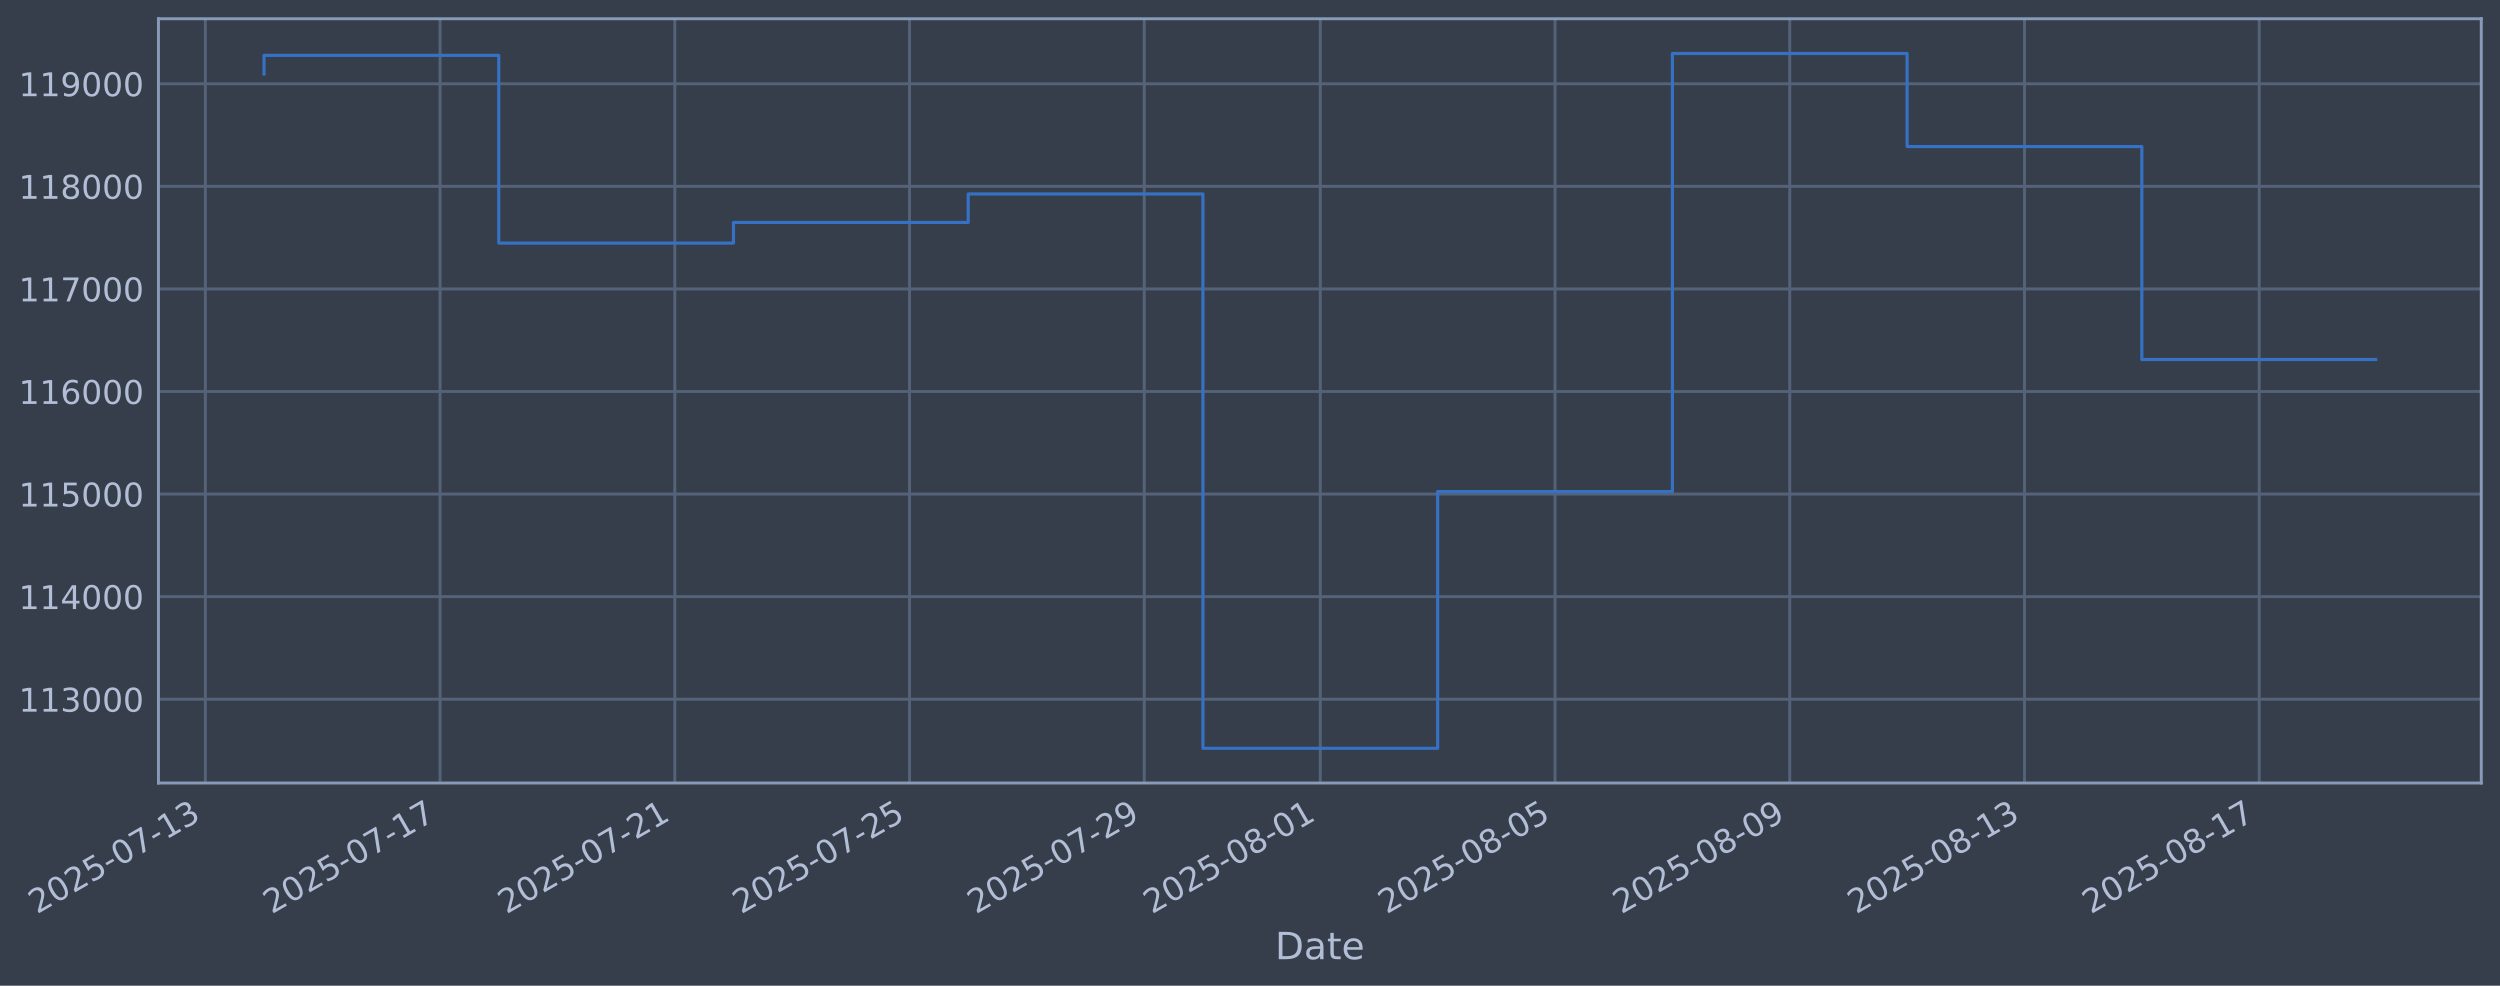
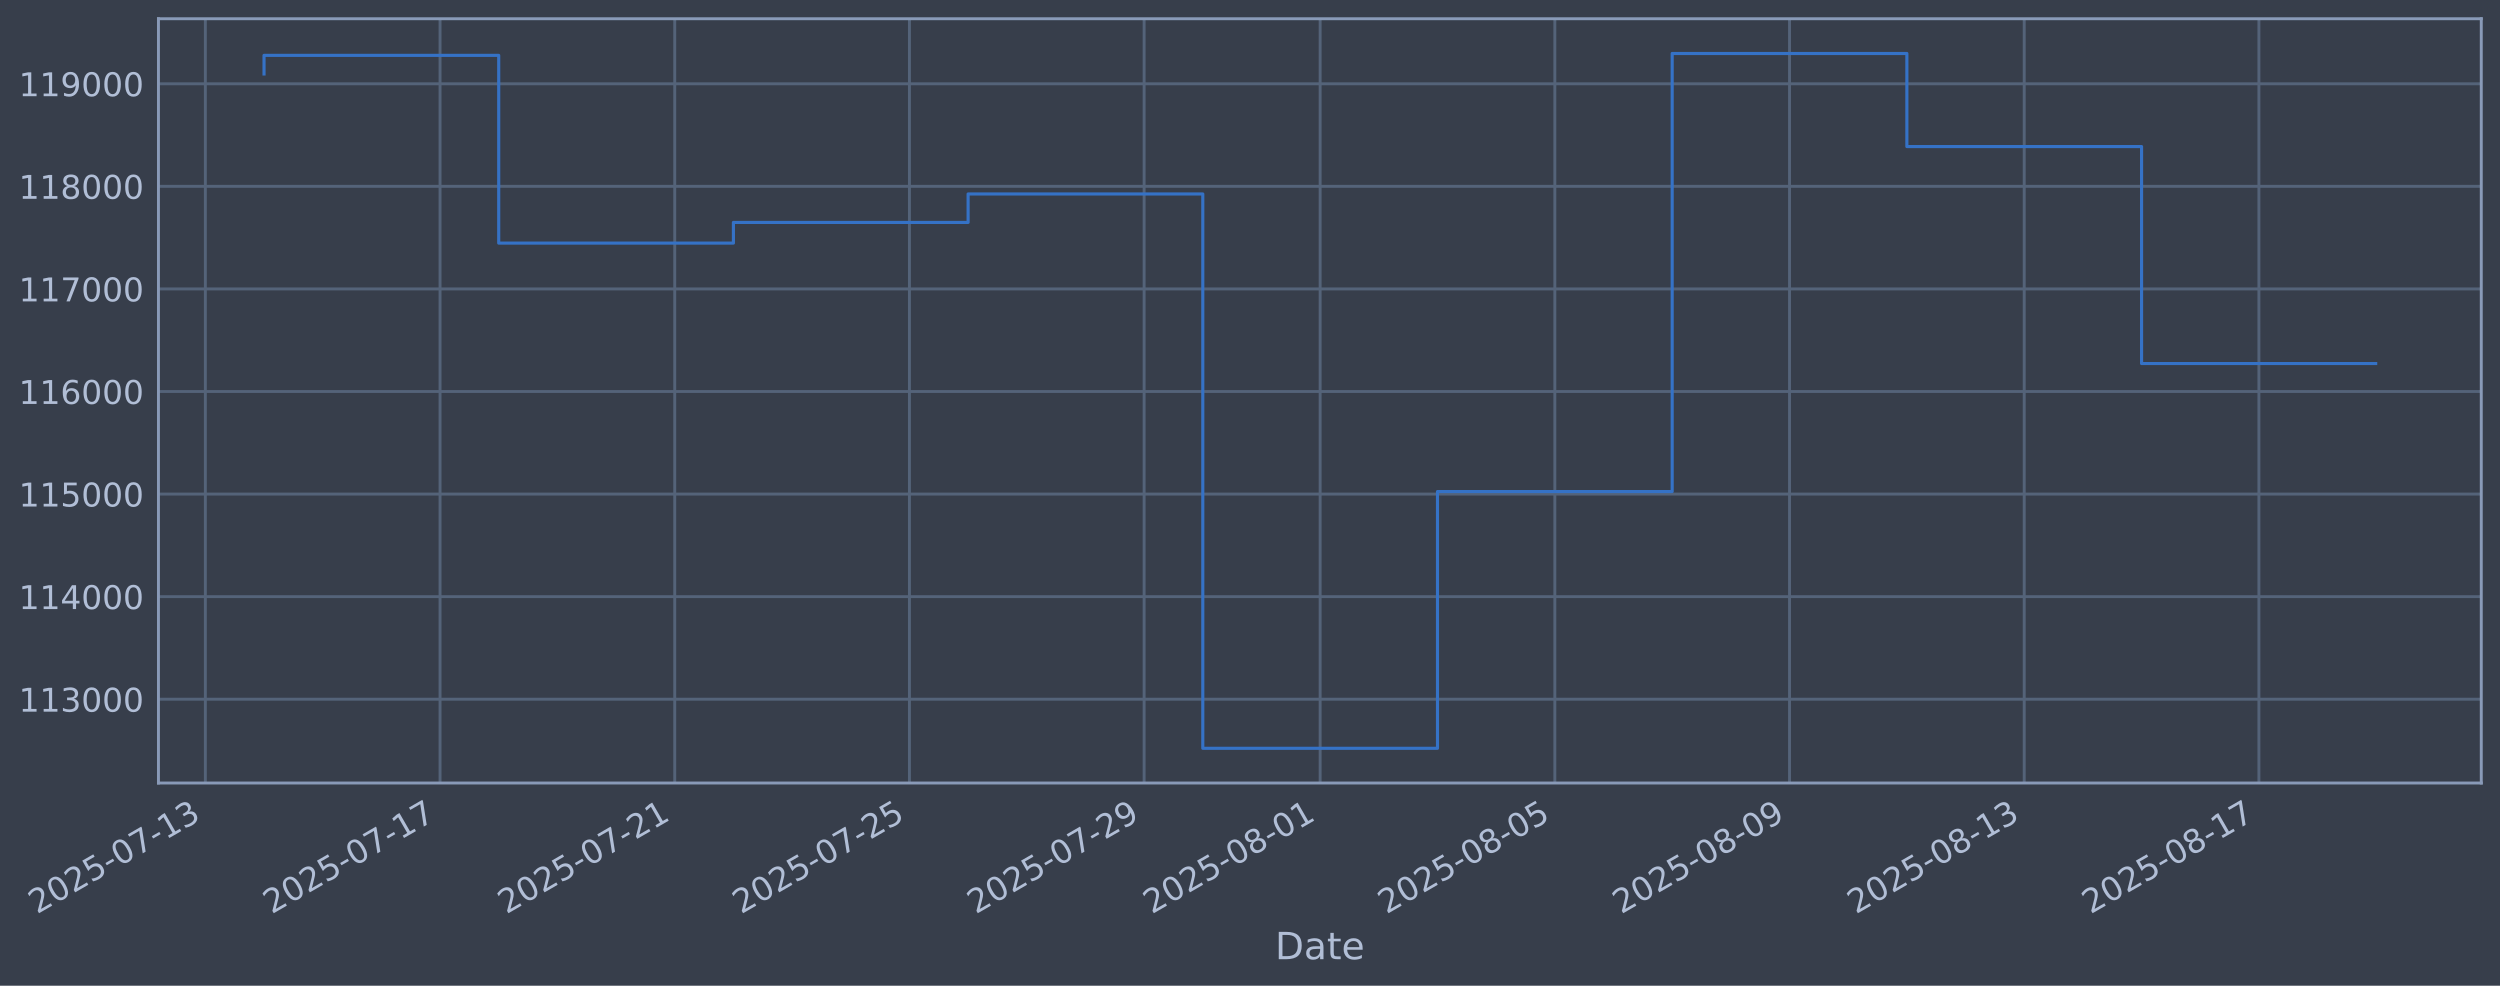
<svg xmlns="http://www.w3.org/2000/svg" xmlns:xlink="http://www.w3.org/1999/xlink" width="960.9pt" height="378.87pt" viewBox="0 0 960.9 378.87" version="1.1">
  <defs>
    <style type="text/css">*{stroke-linejoin: round; stroke-linecap: butt}</style>
  </defs>
  <g id="figure_1">
    <g id="patch_1">
      <path d="M 0 378.87  L 960.9 378.87  L 960.9 0  L 0 0  z " style="fill: #373e4b" />
    </g>
    <g id="axes_1">
      <g id="patch_2">
        <path d="M 60.901 300.96  L 953.701 300.96  L 953.701 7.2  L 60.901 7.2  z " style="fill: #373e4b" />
      </g>
      <g id="matplotlib.axis_1">
        <g id="xtick_1">
          <g id="line2d_1">
-             <path d="M 78.927 300.96  L 78.927 7.2  " clip-path="url(#p9350809617)" style="fill: none; stroke: #546379; stroke-width: 1.12; stroke-linecap: square" />
+             <path d="M 78.931 300.96  L 78.931 7.2  " clip-path="url(#p6017f4eac0)" style="fill: none; stroke: #546379; stroke-width: 1.12; stroke-linecap: square" />
          </g>
          <g id="line2d_2" />
          <g id="text_1">
-             <g style="fill: #b1bed6" transform="translate(14.20191 351.4642) rotate(-30) scale(0.126 -0.126)">
+             <g style="fill: #b1bed6" transform="translate(14.20529 351.4642) rotate(-30) scale(0.126 -0.126)">
              <defs>
                <path id="DejaVuSans-32" d="M 1228 531  L 3431 531  L 3431 0  L 469 0  L 469 531  Q 828 903 1448 1529  Q 2069 2156 2228 2338  Q 2531 2678 2651 2914  Q 2772 3150 2772 3378  Q 2772 3750 2511 3984  Q 2250 4219 1831 4219  Q 1534 4219 1204 4116  Q 875 4013 500 3803  L 500 4441  Q 881 4594 1212 4672  Q 1544 4750 1819 4750  Q 2544 4750 2975 4387  Q 3406 4025 3406 3419  Q 3406 3131 3298 2873  Q 3191 2616 2906 2266  Q 2828 2175 2409 1742  Q 1991 1309 1228 531  z " transform="scale(0.015625)" />
                <path id="DejaVuSans-30" d="M 2034 4250  Q 1547 4250 1301 3770  Q 1056 3291 1056 2328  Q 1056 1369 1301 889  Q 1547 409 2034 409  Q 2525 409 2770 889  Q 3016 1369 3016 2328  Q 3016 3291 2770 3770  Q 2525 4250 2034 4250  z M 2034 4750  Q 2819 4750 3233 4129  Q 3647 3509 3647 2328  Q 3647 1150 3233 529  Q 2819 -91 2034 -91  Q 1250 -91 836 529  Q 422 1150 422 2328  Q 422 3509 836 4129  Q 1250 4750 2034 4750  z " transform="scale(0.015625)" />
                <path id="DejaVuSans-35" d="M 691 4666  L 3169 4666  L 3169 4134  L 1269 4134  L 1269 2991  Q 1406 3038 1543 3061  Q 1681 3084 1819 3084  Q 2600 3084 3056 2656  Q 3513 2228 3513 1497  Q 3513 744 3044 326  Q 2575 -91 1722 -91  Q 1428 -91 1123 -41  Q 819 9 494 109  L 494 744  Q 775 591 1075 516  Q 1375 441 1709 441  Q 2250 441 2565 725  Q 2881 1009 2881 1497  Q 2881 1984 2565 2268  Q 2250 2553 1709 2553  Q 1456 2553 1204 2497  Q 953 2441 691 2322  L 691 4666  z " transform="scale(0.015625)" />
                <path id="DejaVuSans-2d" d="M 313 2009  L 1997 2009  L 1997 1497  L 313 1497  L 313 2009  z " transform="scale(0.015625)" />
                <path id="DejaVuSans-37" d="M 525 4666  L 3525 4666  L 3525 4397  L 1831 0  L 1172 0  L 2766 4134  L 525 4134  L 525 4666  z " transform="scale(0.015625)" />
                <path id="DejaVuSans-31" d="M 794 531  L 1825 531  L 1825 4091  L 703 3866  L 703 4441  L 1819 4666  L 2450 4666  L 2450 531  L 3481 531  L 3481 0  L 794 0  L 794 531  z " transform="scale(0.015625)" />
                <path id="DejaVuSans-33" d="M 2597 2516  Q 3050 2419 3304 2112  Q 3559 1806 3559 1356  Q 3559 666 3084 287  Q 2609 -91 1734 -91  Q 1441 -91 1130 -33  Q 819 25 488 141  L 488 750  Q 750 597 1062 519  Q 1375 441 1716 441  Q 2309 441 2620 675  Q 2931 909 2931 1356  Q 2931 1769 2642 2001  Q 2353 2234 1838 2234  L 1294 2234  L 1294 2753  L 1863 2753  Q 2328 2753 2575 2939  Q 2822 3125 2822 3475  Q 2822 3834 2567 4026  Q 2313 4219 1838 4219  Q 1578 4219 1281 4162  Q 984 4106 628 3988  L 628 4550  Q 988 4650 1302 4700  Q 1616 4750 1894 4750  Q 2613 4750 3031 4423  Q 3450 4097 3450 3541  Q 3450 3153 3228 2886  Q 3006 2619 2597 2516  z " transform="scale(0.015625)" />
              </defs>
              <use xlink:href="#DejaVuSans-32" />
              <use xlink:href="#DejaVuSans-30" transform="translate(63.62305 0)" />
              <use xlink:href="#DejaVuSans-32" transform="translate(127.2461 0)" />
              <use xlink:href="#DejaVuSans-35" transform="translate(190.8691 0)" />
              <use xlink:href="#DejaVuSans-2d" transform="translate(254.4922 0)" />
              <use xlink:href="#DejaVuSans-30" transform="translate(290.5762 0)" />
              <use xlink:href="#DejaVuSans-37" transform="translate(354.1992 0)" />
              <use xlink:href="#DejaVuSans-2d" transform="translate(417.8223 0)" />
              <use xlink:href="#DejaVuSans-31" transform="translate(453.9062 0)" />
              <use xlink:href="#DejaVuSans-33" transform="translate(517.5293 0)" />
            </g>
          </g>
        </g>
        <g id="xtick_2">
          <g id="line2d_3">
-             <path d="M 169.147 300.96  L 169.147 7.2  " clip-path="url(#p9350809617)" style="fill: none; stroke: #546379; stroke-width: 1.12; stroke-linecap: square" />
+             <path d="M 169.137 300.96  L 169.137 7.2  " clip-path="url(#p6017f4eac0)" style="fill: none; stroke: #546379; stroke-width: 1.12; stroke-linecap: square" />
          </g>
          <g id="line2d_4" />
          <g id="text_2">
-             <g style="fill: #b1bed6" transform="translate(104.4215 351.4642) rotate(-30) scale(0.126 -0.126)">
+             <g style="fill: #b1bed6" transform="translate(104.4114 351.4642) rotate(-30) scale(0.126 -0.126)">
              <use xlink:href="#DejaVuSans-32" />
              <use xlink:href="#DejaVuSans-30" transform="translate(63.62305 0)" />
              <use xlink:href="#DejaVuSans-32" transform="translate(127.2461 0)" />
              <use xlink:href="#DejaVuSans-35" transform="translate(190.8691 0)" />
              <use xlink:href="#DejaVuSans-2d" transform="translate(254.4922 0)" />
              <use xlink:href="#DejaVuSans-30" transform="translate(290.5762 0)" />
              <use xlink:href="#DejaVuSans-37" transform="translate(354.1992 0)" />
              <use xlink:href="#DejaVuSans-2d" transform="translate(417.8223 0)" />
              <use xlink:href="#DejaVuSans-31" transform="translate(453.9062 0)" />
              <use xlink:href="#DejaVuSans-37" transform="translate(517.5293 0)" />
            </g>
          </g>
        </g>
        <g id="xtick_3">
          <g id="line2d_5">
-             <path d="M 259.367 300.96  L 259.367 7.2  " clip-path="url(#p9350809617)" style="fill: none; stroke: #546379; stroke-width: 1.12; stroke-linecap: square" />
+             <path d="M 259.343 300.96  L 259.343 7.2  " clip-path="url(#p6017f4eac0)" style="fill: none; stroke: #546379; stroke-width: 1.12; stroke-linecap: square" />
          </g>
          <g id="line2d_6" />
          <g id="text_3">
-             <g style="fill: #b1bed6" transform="translate(194.6411 351.4642) rotate(-30) scale(0.126 -0.126)">
+             <g style="fill: #b1bed6" transform="translate(194.6174 351.4642) rotate(-30) scale(0.126 -0.126)">
              <use xlink:href="#DejaVuSans-32" />
              <use xlink:href="#DejaVuSans-30" transform="translate(63.62305 0)" />
              <use xlink:href="#DejaVuSans-32" transform="translate(127.2461 0)" />
              <use xlink:href="#DejaVuSans-35" transform="translate(190.8691 0)" />
              <use xlink:href="#DejaVuSans-2d" transform="translate(254.4922 0)" />
              <use xlink:href="#DejaVuSans-30" transform="translate(290.5762 0)" />
              <use xlink:href="#DejaVuSans-37" transform="translate(354.1992 0)" />
              <use xlink:href="#DejaVuSans-2d" transform="translate(417.8223 0)" />
              <use xlink:href="#DejaVuSans-32" transform="translate(453.9062 0)" />
              <use xlink:href="#DejaVuSans-31" transform="translate(517.5293 0)" />
            </g>
          </g>
        </g>
        <g id="xtick_4">
          <g id="line2d_7">
-             <path d="M 349.586 300.96  L 349.586 7.2  " clip-path="url(#p9350809617)" style="fill: none; stroke: #546379; stroke-width: 1.12; stroke-linecap: square" />
+             <path d="M 349.549 300.96  L 349.549 7.2  " clip-path="url(#p6017f4eac0)" style="fill: none; stroke: #546379; stroke-width: 1.12; stroke-linecap: square" />
          </g>
          <g id="line2d_8" />
          <g id="text_4">
-             <g style="fill: #b1bed6" transform="translate(284.8607 351.4642) rotate(-30) scale(0.126 -0.126)">
+             <g style="fill: #b1bed6" transform="translate(284.8235 351.4642) rotate(-30) scale(0.126 -0.126)">
              <use xlink:href="#DejaVuSans-32" />
              <use xlink:href="#DejaVuSans-30" transform="translate(63.62305 0)" />
              <use xlink:href="#DejaVuSans-32" transform="translate(127.2461 0)" />
              <use xlink:href="#DejaVuSans-35" transform="translate(190.8691 0)" />
              <use xlink:href="#DejaVuSans-2d" transform="translate(254.4922 0)" />
              <use xlink:href="#DejaVuSans-30" transform="translate(290.5762 0)" />
              <use xlink:href="#DejaVuSans-37" transform="translate(354.1992 0)" />
              <use xlink:href="#DejaVuSans-2d" transform="translate(417.8223 0)" />
              <use xlink:href="#DejaVuSans-32" transform="translate(453.9062 0)" />
              <use xlink:href="#DejaVuSans-35" transform="translate(517.5293 0)" />
            </g>
          </g>
        </g>
        <g id="xtick_5">
          <g id="line2d_9">
-             <path d="M 439.806 300.96  L 439.806 7.2  " clip-path="url(#p9350809617)" style="fill: none; stroke: #546379; stroke-width: 1.12; stroke-linecap: square" />
+             <path d="M 439.755 300.96  L 439.755 7.2  " clip-path="url(#p6017f4eac0)" style="fill: none; stroke: #546379; stroke-width: 1.12; stroke-linecap: square" />
          </g>
          <g id="line2d_10" />
          <g id="text_5">
-             <g style="fill: #b1bed6" transform="translate(375.0803 351.4642) rotate(-30) scale(0.126 -0.126)">
+             <g style="fill: #b1bed6" transform="translate(375.0296 351.4642) rotate(-30) scale(0.126 -0.126)">
              <defs>
                <path id="DejaVuSans-39" d="M 703 97  L 703 672  Q 941 559 1184 500  Q 1428 441 1663 441  Q 2288 441 2617 861  Q 2947 1281 2994 2138  Q 2813 1869 2534 1725  Q 2256 1581 1919 1581  Q 1219 1581 811 2004  Q 403 2428 403 3163  Q 403 3881 828 4315  Q 1253 4750 1959 4750  Q 2769 4750 3195 4129  Q 3622 3509 3622 2328  Q 3622 1225 3098 567  Q 2575 -91 1691 -91  Q 1453 -91 1209 -44  Q 966 3 703 97  z M 1959 2075  Q 2384 2075 2632 2365  Q 2881 2656 2881 3163  Q 2881 3666 2632 3958  Q 2384 4250 1959 4250  Q 1534 4250 1286 3958  Q 1038 3666 1038 3163  Q 1038 2656 1286 2365  Q 1534 2075 1959 2075  z " transform="scale(0.015625)" />
              </defs>
              <use xlink:href="#DejaVuSans-32" />
              <use xlink:href="#DejaVuSans-30" transform="translate(63.62305 0)" />
              <use xlink:href="#DejaVuSans-32" transform="translate(127.2461 0)" />
              <use xlink:href="#DejaVuSans-35" transform="translate(190.8691 0)" />
              <use xlink:href="#DejaVuSans-2d" transform="translate(254.4922 0)" />
              <use xlink:href="#DejaVuSans-30" transform="translate(290.5762 0)" />
              <use xlink:href="#DejaVuSans-37" transform="translate(354.1992 0)" />
              <use xlink:href="#DejaVuSans-2d" transform="translate(417.8223 0)" />
              <use xlink:href="#DejaVuSans-32" transform="translate(453.9062 0)" />
              <use xlink:href="#DejaVuSans-39" transform="translate(517.5293 0)" />
            </g>
          </g>
        </g>
        <g id="xtick_6">
          <g id="line2d_11">
-             <path d="M 507.471 300.96  L 507.471 7.2  " clip-path="url(#p9350809617)" style="fill: none; stroke: #546379; stroke-width: 1.12; stroke-linecap: square" />
+             <path d="M 507.41 300.96  L 507.41 7.2  " clip-path="url(#p6017f4eac0)" style="fill: none; stroke: #546379; stroke-width: 1.12; stroke-linecap: square" />
          </g>
          <g id="line2d_12" />
          <g id="text_6">
-             <g style="fill: #b1bed6" transform="translate(442.745 351.4642) rotate(-30) scale(0.126 -0.126)">
+             <g style="fill: #b1bed6" transform="translate(442.6841 351.4642) rotate(-30) scale(0.126 -0.126)">
              <defs>
                <path id="DejaVuSans-38" d="M 2034 2216  Q 1584 2216 1326 1975  Q 1069 1734 1069 1313  Q 1069 891 1326 650  Q 1584 409 2034 409  Q 2484 409 2743 651  Q 3003 894 3003 1313  Q 3003 1734 2745 1975  Q 2488 2216 2034 2216  z M 1403 2484  Q 997 2584 770 2862  Q 544 3141 544 3541  Q 544 4100 942 4425  Q 1341 4750 2034 4750  Q 2731 4750 3128 4425  Q 3525 4100 3525 3541  Q 3525 3141 3298 2862  Q 3072 2584 2669 2484  Q 3125 2378 3379 2068  Q 3634 1759 3634 1313  Q 3634 634 3220 271  Q 2806 -91 2034 -91  Q 1263 -91 848 271  Q 434 634 434 1313  Q 434 1759 690 2068  Q 947 2378 1403 2484  z M 1172 3481  Q 1172 3119 1398 2916  Q 1625 2713 2034 2713  Q 2441 2713 2670 2916  Q 2900 3119 2900 3481  Q 2900 3844 2670 4047  Q 2441 4250 2034 4250  Q 1625 4250 1398 4047  Q 1172 3844 1172 3481  z " transform="scale(0.015625)" />
              </defs>
              <use xlink:href="#DejaVuSans-32" />
              <use xlink:href="#DejaVuSans-30" transform="translate(63.62305 0)" />
              <use xlink:href="#DejaVuSans-32" transform="translate(127.2461 0)" />
              <use xlink:href="#DejaVuSans-35" transform="translate(190.8691 0)" />
              <use xlink:href="#DejaVuSans-2d" transform="translate(254.4922 0)" />
              <use xlink:href="#DejaVuSans-30" transform="translate(290.5762 0)" />
              <use xlink:href="#DejaVuSans-38" transform="translate(354.1992 0)" />
              <use xlink:href="#DejaVuSans-2d" transform="translate(417.8223 0)" />
              <use xlink:href="#DejaVuSans-30" transform="translate(453.9062 0)" />
              <use xlink:href="#DejaVuSans-31" transform="translate(517.5293 0)" />
            </g>
          </g>
        </g>
        <g id="xtick_7">
          <g id="line2d_13">
-             <path d="M 597.69 300.96  L 597.69 7.2  " clip-path="url(#p9350809617)" style="fill: none; stroke: #546379; stroke-width: 1.12; stroke-linecap: square" />
+             <path d="M 597.616 300.96  L 597.616 7.2  " clip-path="url(#p6017f4eac0)" style="fill: none; stroke: #546379; stroke-width: 1.12; stroke-linecap: square" />
          </g>
          <g id="line2d_14" />
          <g id="text_7">
-             <g style="fill: #b1bed6" transform="translate(532.9646 351.4642) rotate(-30) scale(0.126 -0.126)">
+             <g style="fill: #b1bed6" transform="translate(532.8902 351.4642) rotate(-30) scale(0.126 -0.126)">
              <use xlink:href="#DejaVuSans-32" />
              <use xlink:href="#DejaVuSans-30" transform="translate(63.62305 0)" />
              <use xlink:href="#DejaVuSans-32" transform="translate(127.2461 0)" />
              <use xlink:href="#DejaVuSans-35" transform="translate(190.8691 0)" />
              <use xlink:href="#DejaVuSans-2d" transform="translate(254.4922 0)" />
              <use xlink:href="#DejaVuSans-30" transform="translate(290.5762 0)" />
              <use xlink:href="#DejaVuSans-38" transform="translate(354.1992 0)" />
              <use xlink:href="#DejaVuSans-2d" transform="translate(417.8223 0)" />
              <use xlink:href="#DejaVuSans-30" transform="translate(453.9062 0)" />
              <use xlink:href="#DejaVuSans-35" transform="translate(517.5293 0)" />
            </g>
          </g>
        </g>
        <g id="xtick_8">
          <g id="line2d_15">
-             <path d="M 687.91 300.96  L 687.91 7.2  " clip-path="url(#p9350809617)" style="fill: none; stroke: #546379; stroke-width: 1.12; stroke-linecap: square" />
+             <path d="M 687.822 300.96  L 687.822 7.2  " clip-path="url(#p6017f4eac0)" style="fill: none; stroke: #546379; stroke-width: 1.12; stroke-linecap: square" />
          </g>
          <g id="line2d_16" />
          <g id="text_8">
-             <g style="fill: #b1bed6" transform="translate(623.1842 351.4642) rotate(-30) scale(0.126 -0.126)">
+             <g style="fill: #b1bed6" transform="translate(623.0963 351.4642) rotate(-30) scale(0.126 -0.126)">
              <use xlink:href="#DejaVuSans-32" />
              <use xlink:href="#DejaVuSans-30" transform="translate(63.62305 0)" />
              <use xlink:href="#DejaVuSans-32" transform="translate(127.2461 0)" />
              <use xlink:href="#DejaVuSans-35" transform="translate(190.8691 0)" />
              <use xlink:href="#DejaVuSans-2d" transform="translate(254.4922 0)" />
              <use xlink:href="#DejaVuSans-30" transform="translate(290.5762 0)" />
              <use xlink:href="#DejaVuSans-38" transform="translate(354.1992 0)" />
              <use xlink:href="#DejaVuSans-2d" transform="translate(417.8223 0)" />
              <use xlink:href="#DejaVuSans-30" transform="translate(453.9062 0)" />
              <use xlink:href="#DejaVuSans-39" transform="translate(517.5293 0)" />
            </g>
          </g>
        </g>
        <g id="xtick_9">
          <g id="line2d_17">
-             <path d="M 778.129 300.96  L 778.129 7.2  " clip-path="url(#p9350809617)" style="fill: none; stroke: #546379; stroke-width: 1.12; stroke-linecap: square" />
+             <path d="M 778.028 300.96  L 778.028 7.2  " clip-path="url(#p6017f4eac0)" style="fill: none; stroke: #546379; stroke-width: 1.12; stroke-linecap: square" />
          </g>
          <g id="line2d_18" />
          <g id="text_9">
-             <g style="fill: #b1bed6" transform="translate(713.4038 351.4642) rotate(-30) scale(0.126 -0.126)">
+             <g style="fill: #b1bed6" transform="translate(713.3023 351.4642) rotate(-30) scale(0.126 -0.126)">
              <use xlink:href="#DejaVuSans-32" />
              <use xlink:href="#DejaVuSans-30" transform="translate(63.62305 0)" />
              <use xlink:href="#DejaVuSans-32" transform="translate(127.2461 0)" />
              <use xlink:href="#DejaVuSans-35" transform="translate(190.8691 0)" />
              <use xlink:href="#DejaVuSans-2d" transform="translate(254.4922 0)" />
              <use xlink:href="#DejaVuSans-30" transform="translate(290.5762 0)" />
              <use xlink:href="#DejaVuSans-38" transform="translate(354.1992 0)" />
              <use xlink:href="#DejaVuSans-2d" transform="translate(417.8223 0)" />
              <use xlink:href="#DejaVuSans-31" transform="translate(453.9062 0)" />
              <use xlink:href="#DejaVuSans-33" transform="translate(517.5293 0)" />
            </g>
          </g>
        </g>
        <g id="xtick_10">
          <g id="line2d_19">
-             <path d="M 868.349 300.96  L 868.349 7.2  " clip-path="url(#p9350809617)" style="fill: none; stroke: #546379; stroke-width: 1.12; stroke-linecap: square" />
+             <path d="M 868.234 300.96  L 868.234 7.2  " clip-path="url(#p6017f4eac0)" style="fill: none; stroke: #546379; stroke-width: 1.12; stroke-linecap: square" />
          </g>
          <g id="line2d_20" />
          <g id="text_10">
-             <g style="fill: #b1bed6" transform="translate(803.6234 351.4642) rotate(-30) scale(0.126 -0.126)">
+             <g style="fill: #b1bed6" transform="translate(803.5084 351.4642) rotate(-30) scale(0.126 -0.126)">
              <use xlink:href="#DejaVuSans-32" />
              <use xlink:href="#DejaVuSans-30" transform="translate(63.62305 0)" />
              <use xlink:href="#DejaVuSans-32" transform="translate(127.2461 0)" />
              <use xlink:href="#DejaVuSans-35" transform="translate(190.8691 0)" />
              <use xlink:href="#DejaVuSans-2d" transform="translate(254.4922 0)" />
              <use xlink:href="#DejaVuSans-30" transform="translate(290.5762 0)" />
              <use xlink:href="#DejaVuSans-38" transform="translate(354.1992 0)" />
              <use xlink:href="#DejaVuSans-2d" transform="translate(417.8223 0)" />
              <use xlink:href="#DejaVuSans-31" transform="translate(453.9062 0)" />
              <use xlink:href="#DejaVuSans-37" transform="translate(517.5293 0)" />
            </g>
          </g>
        </g>
        <g id="text_11">
          <g style="fill: #b1bed6" transform="translate(490.0914 368.6753) scale(0.144 -0.144)">
            <defs>
              <path id="DejaVuSans-44" d="M 1259 4147  L 1259 519  L 2022 519  Q 2988 519 3436 956  Q 3884 1394 3884 2338  Q 3884 3275 3436 3711  Q 2988 4147 2022 4147  L 1259 4147  z M 628 4666  L 1925 4666  Q 3281 4666 3915 4102  Q 4550 3538 4550 2338  Q 4550 1131 3912 565  Q 3275 0 1925 0  L 628 0  L 628 4666  z " transform="scale(0.015625)" />
              <path id="DejaVuSans-61" d="M 2194 1759  Q 1497 1759 1228 1600  Q 959 1441 959 1056  Q 959 750 1161 570  Q 1363 391 1709 391  Q 2188 391 2477 730  Q 2766 1069 2766 1631  L 2766 1759  L 2194 1759  z M 3341 1997  L 3341 0  L 2766 0  L 2766 531  Q 2569 213 2275 61  Q 1981 -91 1556 -91  Q 1019 -91 701 211  Q 384 513 384 1019  Q 384 1609 779 1909  Q 1175 2209 1959 2209  L 2766 2209  L 2766 2266  Q 2766 2663 2505 2880  Q 2244 3097 1772 3097  Q 1472 3097 1187 3025  Q 903 2953 641 2809  L 641 3341  Q 956 3463 1253 3523  Q 1550 3584 1831 3584  Q 2591 3584 2966 3190  Q 3341 2797 3341 1997  z " transform="scale(0.015625)" />
              <path id="DejaVuSans-74" d="M 1172 4494  L 1172 3500  L 2356 3500  L 2356 3053  L 1172 3053  L 1172 1153  Q 1172 725 1289 603  Q 1406 481 1766 481  L 2356 481  L 2356 0  L 1766 0  Q 1100 0 847 248  Q 594 497 594 1153  L 594 3053  L 172 3053  L 172 3500  L 594 3500  L 594 4494  L 1172 4494  z " transform="scale(0.015625)" />
              <path id="DejaVuSans-65" d="M 3597 1894  L 3597 1613  L 953 1613  Q 991 1019 1311 708  Q 1631 397 2203 397  Q 2534 397 2845 478  Q 3156 559 3463 722  L 3463 178  Q 3153 47 2828 -22  Q 2503 -91 2169 -91  Q 1331 -91 842 396  Q 353 884 353 1716  Q 353 2575 817 3079  Q 1281 3584 2069 3584  Q 2775 3584 3186 3129  Q 3597 2675 3597 1894  z M 3022 2063  Q 3016 2534 2758 2815  Q 2500 3097 2075 3097  Q 1594 3097 1305 2825  Q 1016 2553 972 2059  L 3022 2063  z " transform="scale(0.015625)" />
            </defs>
            <use xlink:href="#DejaVuSans-44" />
            <use xlink:href="#DejaVuSans-61" transform="translate(77.00195 0)" />
            <use xlink:href="#DejaVuSans-74" transform="translate(138.2812 0)" />
            <use xlink:href="#DejaVuSans-65" transform="translate(177.4902 0)" />
          </g>
        </g>
      </g>
      <g id="matplotlib.axis_2">
        <g id="ytick_1">
          <g id="line2d_21">
-             <path d="M 60.901 268.75  L 953.701 268.75  " clip-path="url(#p9350809617)" style="fill: none; stroke: #546379; stroke-width: 1.12; stroke-linecap: square" />
+             <path d="M 60.901 268.75  L 953.701 268.75  " clip-path="url(#p6017f4eac0)" style="fill: none; stroke: #546379; stroke-width: 1.12; stroke-linecap: square" />
          </g>
          <g id="line2d_22" />
          <g id="text_12">
            <g style="fill: #b1bed6" transform="translate(7.2 273.5373) scale(0.126 -0.126)">
              <use xlink:href="#DejaVuSans-31" />
              <use xlink:href="#DejaVuSans-31" transform="translate(63.62305 0)" />
              <use xlink:href="#DejaVuSans-33" transform="translate(127.2461 0)" />
              <use xlink:href="#DejaVuSans-30" transform="translate(190.8691 0)" />
              <use xlink:href="#DejaVuSans-30" transform="translate(254.4922 0)" />
              <use xlink:href="#DejaVuSans-30" transform="translate(318.1152 0)" />
            </g>
          </g>
        </g>
        <g id="ytick_2">
          <g id="line2d_23">
-             <path d="M 60.901 229.325  L 953.701 229.325  " clip-path="url(#p9350809617)" style="fill: none; stroke: #546379; stroke-width: 1.12; stroke-linecap: square" />
+             <path d="M 60.901 229.325  L 953.701 229.325  " clip-path="url(#p6017f4eac0)" style="fill: none; stroke: #546379; stroke-width: 1.12; stroke-linecap: square" />
          </g>
          <g id="line2d_24" />
          <g id="text_13">
            <g style="fill: #b1bed6" transform="translate(7.2 234.1122) scale(0.126 -0.126)">
              <defs>
                <path id="DejaVuSans-34" d="M 2419 4116  L 825 1625  L 2419 1625  L 2419 4116  z M 2253 4666  L 3047 4666  L 3047 1625  L 3713 1625  L 3713 1100  L 3047 1100  L 3047 0  L 2419 0  L 2419 1100  L 313 1100  L 313 1709  L 2253 4666  z " transform="scale(0.015625)" />
              </defs>
              <use xlink:href="#DejaVuSans-31" />
              <use xlink:href="#DejaVuSans-31" transform="translate(63.62305 0)" />
              <use xlink:href="#DejaVuSans-34" transform="translate(127.2461 0)" />
              <use xlink:href="#DejaVuSans-30" transform="translate(190.8691 0)" />
              <use xlink:href="#DejaVuSans-30" transform="translate(254.4922 0)" />
              <use xlink:href="#DejaVuSans-30" transform="translate(318.1152 0)" />
            </g>
          </g>
        </g>
        <g id="ytick_3">
          <g id="line2d_25">
-             <path d="M 60.901 189.9  L 953.701 189.9  " clip-path="url(#p9350809617)" style="fill: none; stroke: #546379; stroke-width: 1.12; stroke-linecap: square" />
+             <path d="M 60.901 189.9  L 953.701 189.9  " clip-path="url(#p6017f4eac0)" style="fill: none; stroke: #546379; stroke-width: 1.12; stroke-linecap: square" />
          </g>
          <g id="line2d_26" />
          <g id="text_14">
            <g style="fill: #b1bed6" transform="translate(7.2 194.6871) scale(0.126 -0.126)">
              <use xlink:href="#DejaVuSans-31" />
              <use xlink:href="#DejaVuSans-31" transform="translate(63.62305 0)" />
              <use xlink:href="#DejaVuSans-35" transform="translate(127.2461 0)" />
              <use xlink:href="#DejaVuSans-30" transform="translate(190.8691 0)" />
              <use xlink:href="#DejaVuSans-30" transform="translate(254.4922 0)" />
              <use xlink:href="#DejaVuSans-30" transform="translate(318.1152 0)" />
            </g>
          </g>
        </g>
        <g id="ytick_4">
          <g id="line2d_27">
-             <path d="M 60.901 150.475  L 953.701 150.475  " clip-path="url(#p9350809617)" style="fill: none; stroke: #546379; stroke-width: 1.12; stroke-linecap: square" />
+             <path d="M 60.901 150.475  L 953.701 150.475  " clip-path="url(#p6017f4eac0)" style="fill: none; stroke: #546379; stroke-width: 1.12; stroke-linecap: square" />
          </g>
          <g id="line2d_28" />
          <g id="text_15">
            <g style="fill: #b1bed6" transform="translate(7.2 155.262) scale(0.126 -0.126)">
              <defs>
                <path id="DejaVuSans-36" d="M 2113 2584  Q 1688 2584 1439 2293  Q 1191 2003 1191 1497  Q 1191 994 1439 701  Q 1688 409 2113 409  Q 2538 409 2786 701  Q 3034 994 3034 1497  Q 3034 2003 2786 2293  Q 2538 2584 2113 2584  z M 3366 4563  L 3366 3988  Q 3128 4100 2886 4159  Q 2644 4219 2406 4219  Q 1781 4219 1451 3797  Q 1122 3375 1075 2522  Q 1259 2794 1537 2939  Q 1816 3084 2150 3084  Q 2853 3084 3261 2657  Q 3669 2231 3669 1497  Q 3669 778 3244 343  Q 2819 -91 2113 -91  Q 1303 -91 875 529  Q 447 1150 447 2328  Q 447 3434 972 4092  Q 1497 4750 2381 4750  Q 2619 4750 2861 4703  Q 3103 4656 3366 4563  z " transform="scale(0.015625)" />
              </defs>
              <use xlink:href="#DejaVuSans-31" />
              <use xlink:href="#DejaVuSans-31" transform="translate(63.62305 0)" />
              <use xlink:href="#DejaVuSans-36" transform="translate(127.2461 0)" />
              <use xlink:href="#DejaVuSans-30" transform="translate(190.8691 0)" />
              <use xlink:href="#DejaVuSans-30" transform="translate(254.4922 0)" />
              <use xlink:href="#DejaVuSans-30" transform="translate(318.1152 0)" />
            </g>
          </g>
        </g>
        <g id="ytick_5">
          <g id="line2d_29">
-             <path d="M 60.901 111.05  L 953.701 111.05  " clip-path="url(#p9350809617)" style="fill: none; stroke: #546379; stroke-width: 1.12; stroke-linecap: square" />
+             <path d="M 60.901 111.05  L 953.701 111.05  " clip-path="url(#p6017f4eac0)" style="fill: none; stroke: #546379; stroke-width: 1.12; stroke-linecap: square" />
          </g>
          <g id="line2d_30" />
          <g id="text_16">
            <g style="fill: #b1bed6" transform="translate(7.2 115.8369) scale(0.126 -0.126)">
              <use xlink:href="#DejaVuSans-31" />
              <use xlink:href="#DejaVuSans-31" transform="translate(63.62305 0)" />
              <use xlink:href="#DejaVuSans-37" transform="translate(127.2461 0)" />
              <use xlink:href="#DejaVuSans-30" transform="translate(190.8691 0)" />
              <use xlink:href="#DejaVuSans-30" transform="translate(254.4922 0)" />
              <use xlink:href="#DejaVuSans-30" transform="translate(318.1152 0)" />
            </g>
          </g>
        </g>
        <g id="ytick_6">
          <g id="line2d_31">
-             <path d="M 60.901 71.625  L 953.701 71.625  " clip-path="url(#p9350809617)" style="fill: none; stroke: #546379; stroke-width: 1.12; stroke-linecap: square" />
+             <path d="M 60.901 71.625  L 953.701 71.625  " clip-path="url(#p6017f4eac0)" style="fill: none; stroke: #546379; stroke-width: 1.12; stroke-linecap: square" />
          </g>
          <g id="line2d_32" />
          <g id="text_17">
            <g style="fill: #b1bed6" transform="translate(7.2 76.4118) scale(0.126 -0.126)">
              <use xlink:href="#DejaVuSans-31" />
              <use xlink:href="#DejaVuSans-31" transform="translate(63.62305 0)" />
              <use xlink:href="#DejaVuSans-38" transform="translate(127.2461 0)" />
              <use xlink:href="#DejaVuSans-30" transform="translate(190.8691 0)" />
              <use xlink:href="#DejaVuSans-30" transform="translate(254.4922 0)" />
              <use xlink:href="#DejaVuSans-30" transform="translate(318.1152 0)" />
            </g>
          </g>
        </g>
        <g id="ytick_7">
          <g id="line2d_33">
-             <path d="M 60.901 32.2  L 953.701 32.2  " clip-path="url(#p9350809617)" style="fill: none; stroke: #546379; stroke-width: 1.12; stroke-linecap: square" />
+             <path d="M 60.901 32.2  L 953.701 32.2  " clip-path="url(#p6017f4eac0)" style="fill: none; stroke: #546379; stroke-width: 1.12; stroke-linecap: square" />
          </g>
          <g id="line2d_34" />
          <g id="text_18">
            <g style="fill: #b1bed6" transform="translate(7.2 36.9867) scale(0.126 -0.126)">
              <use xlink:href="#DejaVuSans-31" />
              <use xlink:href="#DejaVuSans-31" transform="translate(63.62305 0)" />
              <use xlink:href="#DejaVuSans-39" transform="translate(127.2461 0)" />
              <use xlink:href="#DejaVuSans-30" transform="translate(190.8691 0)" />
              <use xlink:href="#DejaVuSans-30" transform="translate(254.4922 0)" />
              <use xlink:href="#DejaVuSans-30" transform="translate(318.1152 0)" />
            </g>
          </g>
        </g>
      </g>
      <g id="line2d_35">
-         <path d="M 101.482 28.439  L 101.482 21.285  L 191.702 21.285  L 191.702 93.435  L 281.922 93.435  L 281.922 85.489  L 372.141 85.489  L 372.141 74.56  L 462.361 74.56  L 462.361 287.607  L 552.58 287.607  L 552.58 188.936  L 642.8 188.936  L 642.8 20.553  L 733.019 20.553  L 733.019 56.332  L 823.239 56.332  L 823.239 138.175  L 913.119 138.175  " clip-path="url(#p9350809617)" style="fill: none; stroke: #3572c6; stroke-width: 1.2; stroke-linecap: square" />
+         <path d="M 101.482 28.439  L 101.482 21.285  L 191.688 21.285  L 191.688 93.435  L 281.894 93.435  L 281.894 85.489  L 372.101 85.489  L 372.101 74.56  L 462.307 74.56  L 462.307 287.607  L 552.513 287.607  L 552.513 188.936  L 642.719 188.936  L 642.719 20.553  L 732.925 20.553  L 732.925 56.332  L 823.131 56.332  L 823.131 139.729  L 913.119 139.729  " clip-path="url(#p6017f4eac0)" style="fill: none; stroke: #3572c6; stroke-width: 1.2; stroke-linecap: square" />
      </g>
      <g id="patch_3">
        <path d="M 60.901 300.96  L 60.901 7.2  " style="fill: none; stroke: #899ab8; stroke-width: 1.12; stroke-linejoin: miter; stroke-linecap: square" />
      </g>
      <g id="patch_4">
        <path d="M 953.701 300.96  L 953.701 7.2  " style="fill: none; stroke: #899ab8; stroke-width: 1.12; stroke-linejoin: miter; stroke-linecap: square" />
      </g>
      <g id="patch_5">
        <path d="M 60.901 300.96  L 953.701 300.96  " style="fill: none; stroke: #899ab8; stroke-width: 1.12; stroke-linejoin: miter; stroke-linecap: square" />
      </g>
      <g id="patch_6">
        <path d="M 60.901 7.2  L 953.701 7.2  " style="fill: none; stroke: #899ab8; stroke-width: 1.12; stroke-linejoin: miter; stroke-linecap: square" />
      </g>
    </g>
  </g>
  <defs>
-     <clipPath id="p9350809617">
+     <clipPath id="p6017f4eac0">
      <rect x="60.901" y="7.2" width="892.8" height="293.76" />
    </clipPath>
  </defs>
</svg>
